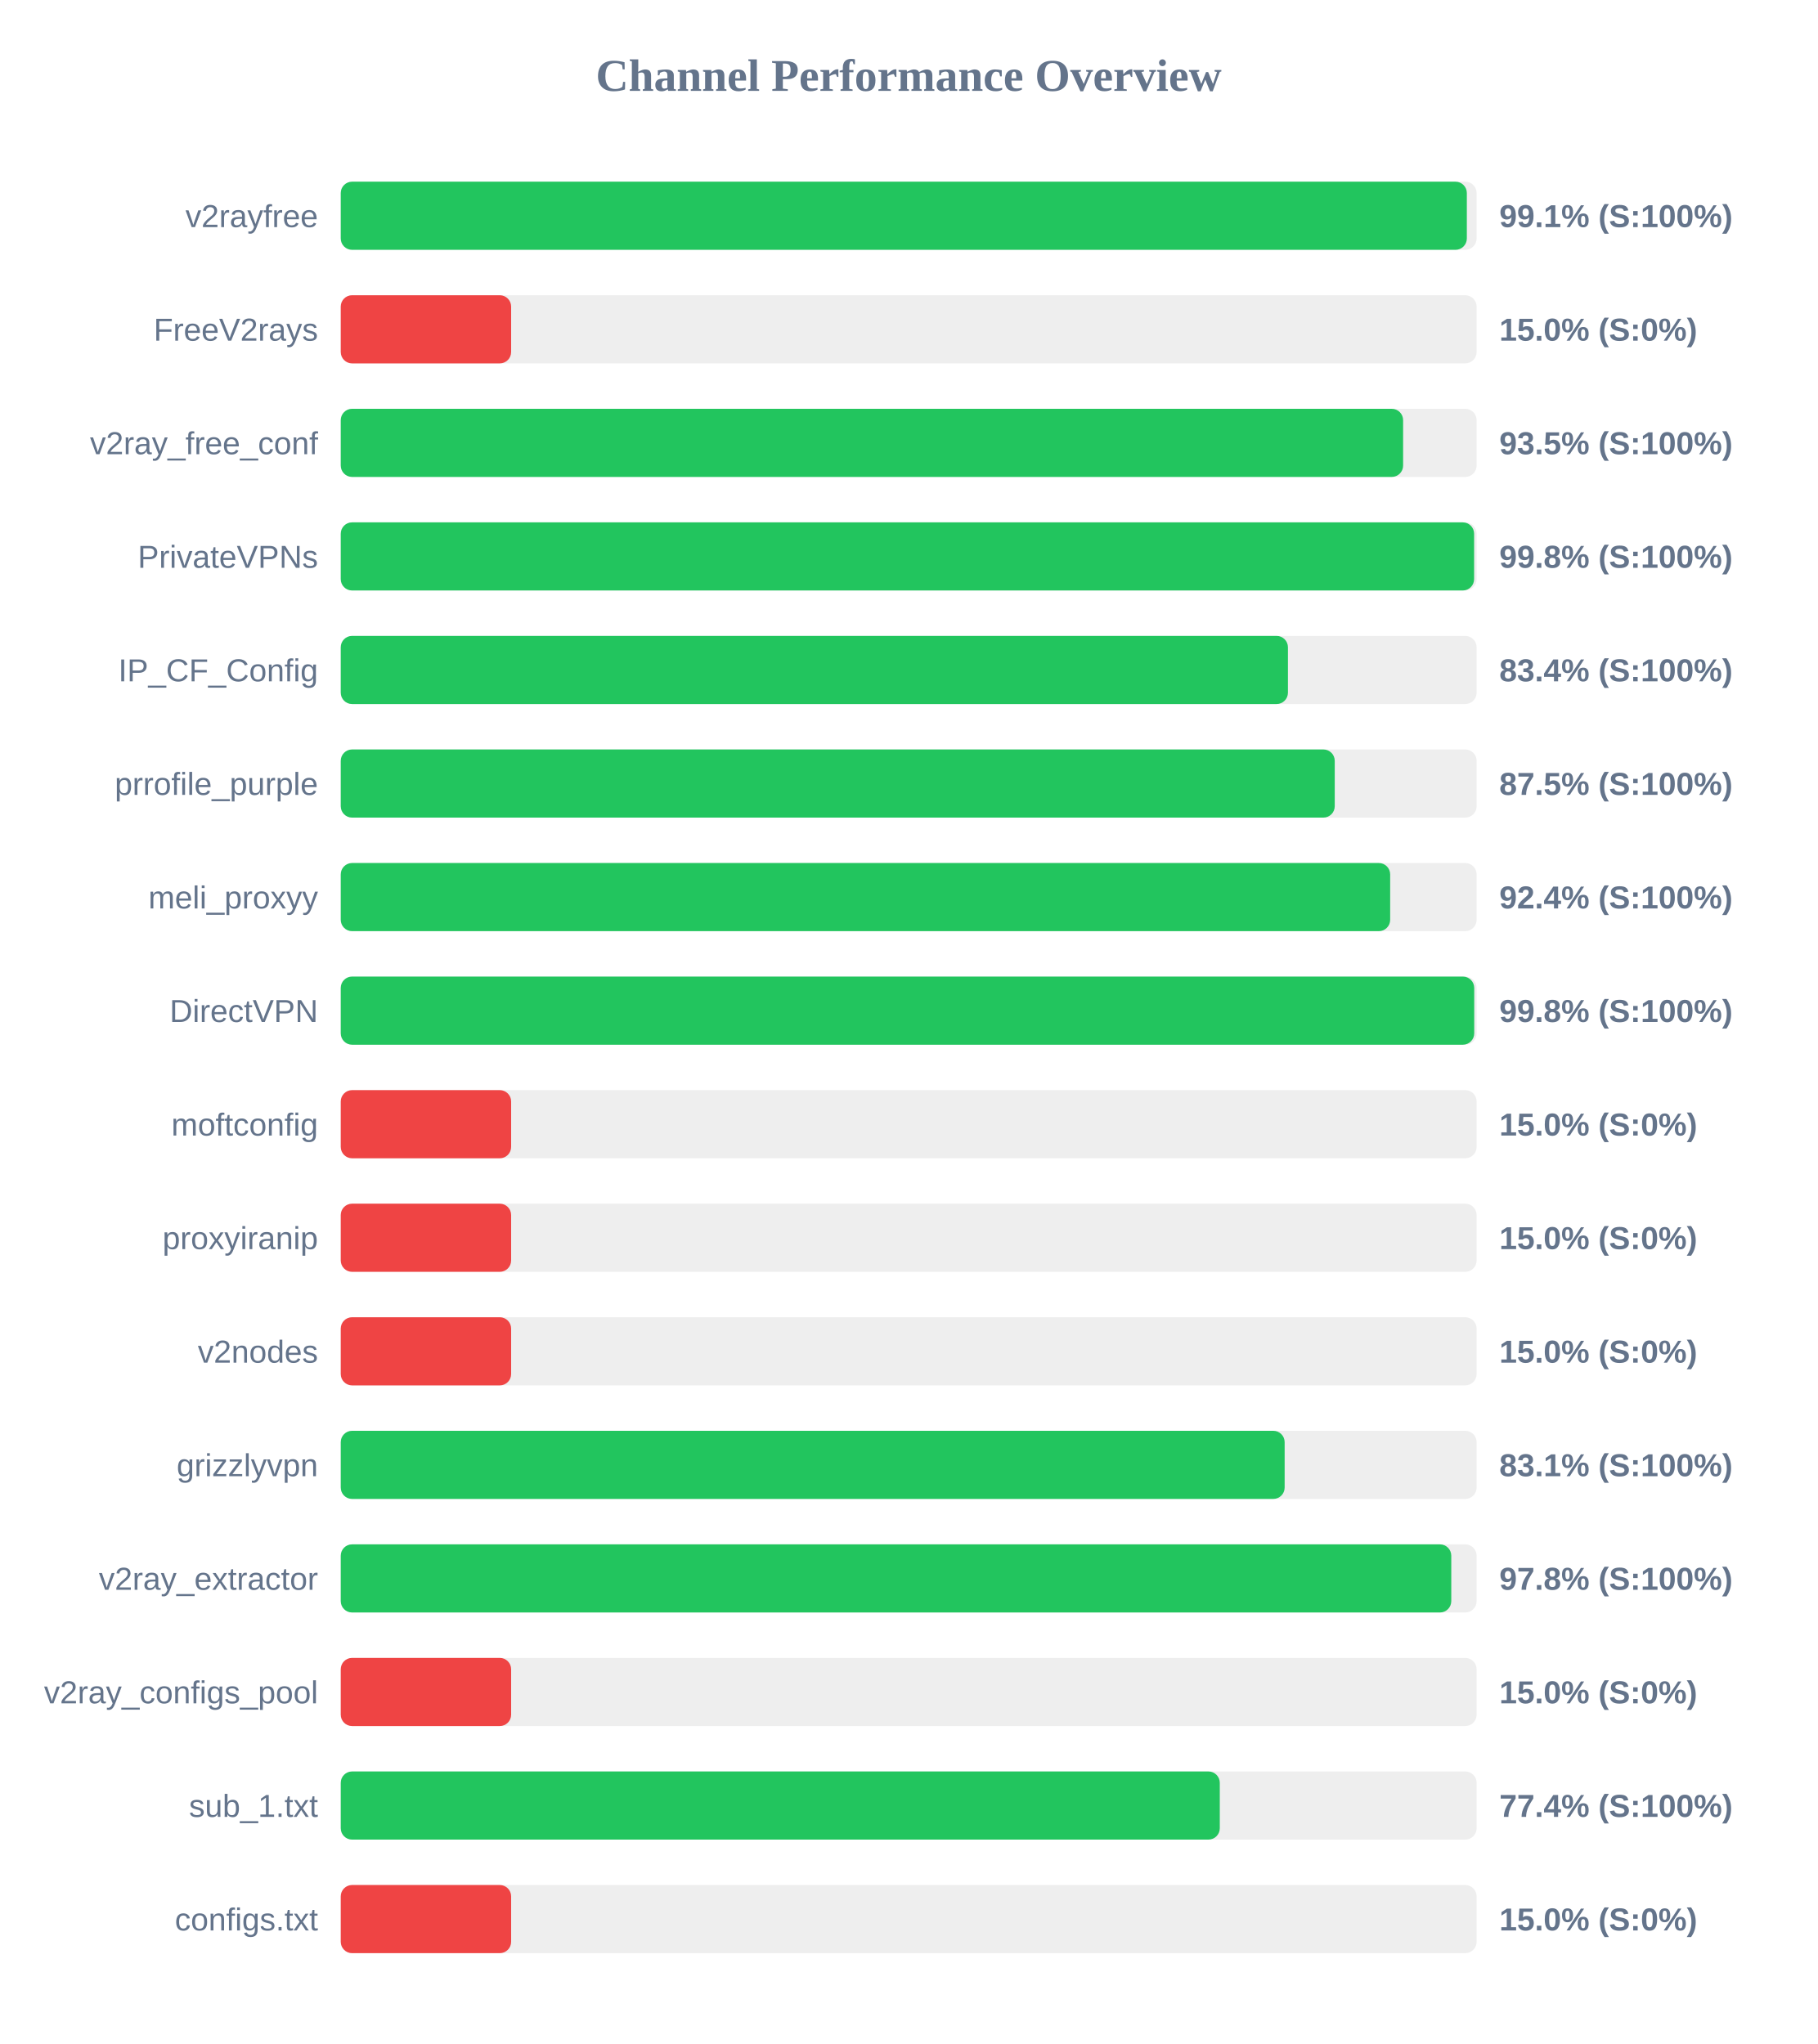
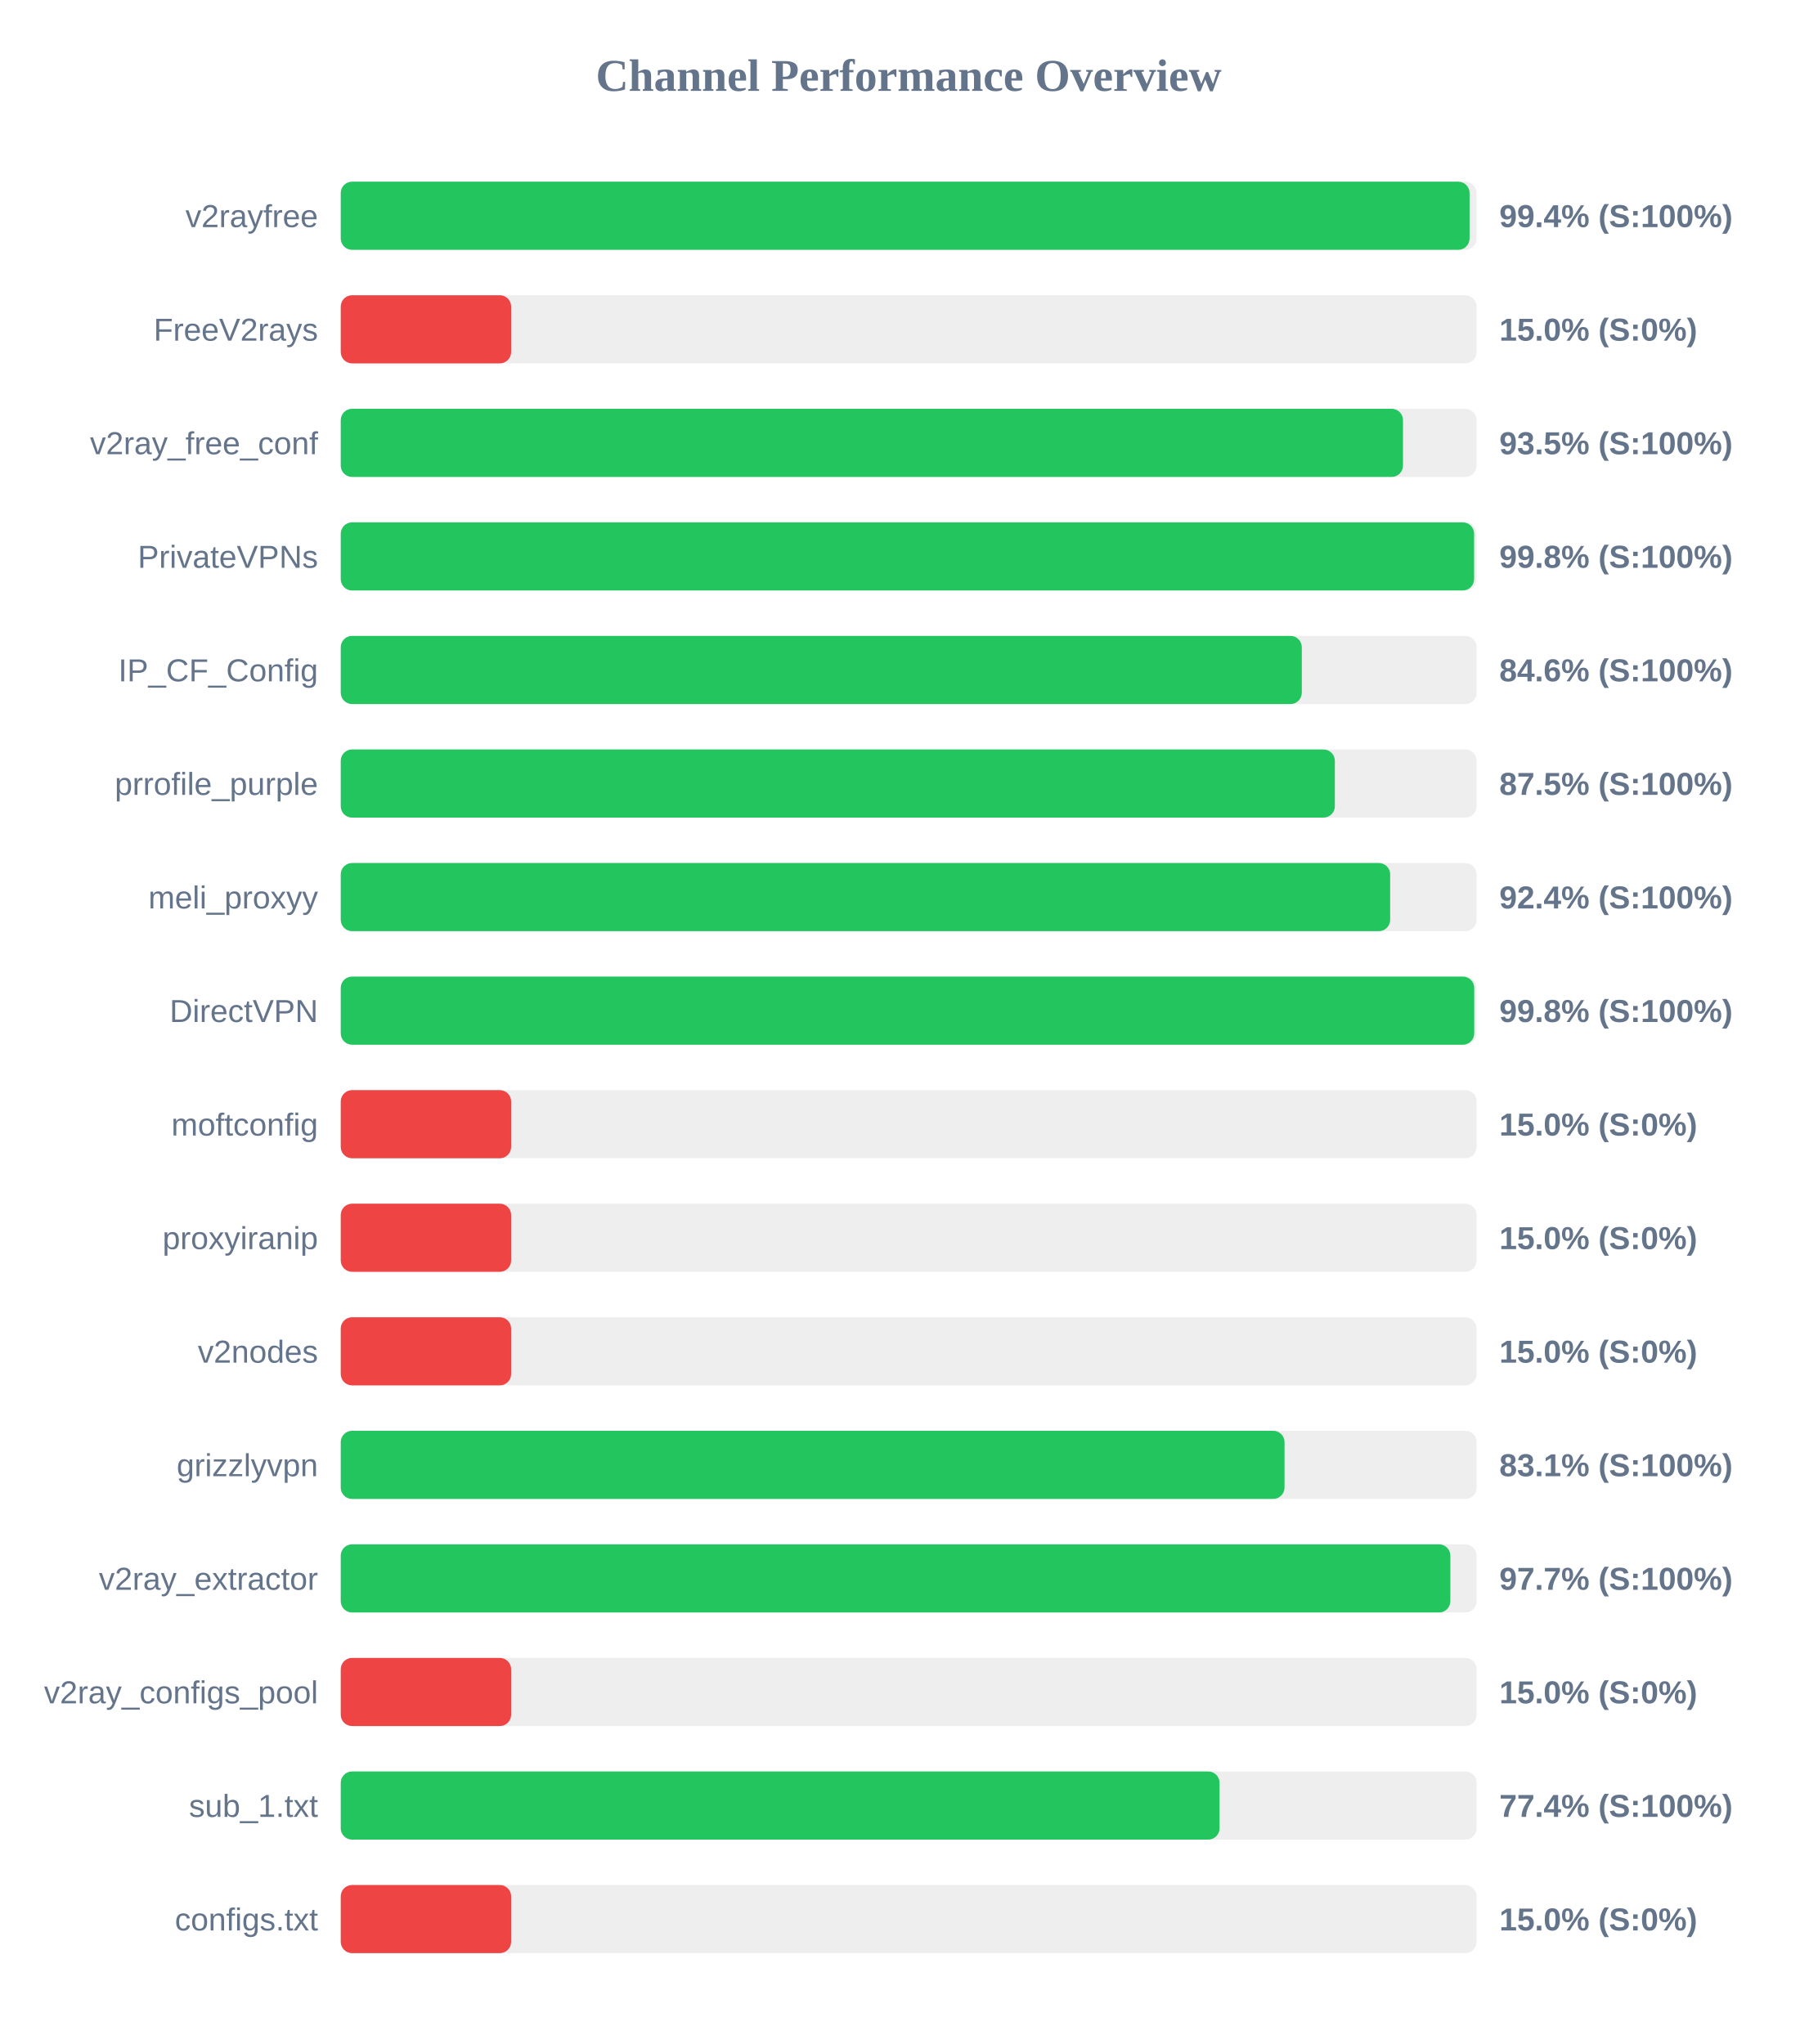
<svg xmlns="http://www.w3.org/2000/svg" width="800" height="900" version="1.1">
  <style>
        .row { font: 14px Arial; fill: #64748b; }
        .score { font: bold 14px Arial; fill: #64748b; }
    </style>
  <text x="400" y="40" text-anchor="middle" font-size="20px" font-weight="bold" fill="#64748b">Channel Performance Overview</text>
  <rect x="150" y="80" width="500" height="30" fill="#eee" rx="5" />
-   <rect x="150" y="80" width="495.7" height="30" fill="#22c55e" rx="5" />
+   <rect x="150" y="80" width="496.9" height="30" fill="#22c55e" rx="5" />
  <text x="140" y="100" text-anchor="end" class="row">v2rayfree</text>
-   <text x="660" y="100" text-anchor="start" class="score">99.1% (S:100%)</text>
+   <text x="660" y="100" text-anchor="start" class="score">99.4% (S:100%)</text>
  <rect x="150" y="130" width="500" height="30" fill="#eee" rx="5" />
  <rect x="150" y="130" width="75.0" height="30" fill="#ef4444" rx="5" />
  <text x="140" y="150" text-anchor="end" class="row">FreeV2rays</text>
  <text x="660" y="150" text-anchor="start" class="score">15.0% (S:0%)</text>
  <rect x="150" y="180" width="500" height="30" fill="#eee" rx="5" />
-   <rect x="150" y="180" width="467.65" height="30" fill="#22c55e" rx="5" />
+   <rect x="150" y="180" width="467.6" height="30" fill="#22c55e" rx="5" />
  <text x="140" y="200" text-anchor="end" class="row">v2ray_free_conf</text>
  <text x="660" y="200" text-anchor="start" class="score">93.5% (S:100%)</text>
  <rect x="150" y="230" width="500" height="30" fill="#eee" rx="5" />
  <rect x="150" y="230" width="498.9" height="30" fill="#22c55e" rx="5" />
  <text x="140" y="250" text-anchor="end" class="row">PrivateVPNs</text>
  <text x="660" y="250" text-anchor="start" class="score">99.8% (S:100%)</text>
  <rect x="150" y="280" width="500" height="30" fill="#eee" rx="5" />
-   <rect x="150" y="280" width="416.95" height="30" fill="#22c55e" rx="5" />
+   <rect x="150" y="280" width="423.05" height="30" fill="#22c55e" rx="5" />
  <text x="140" y="300" text-anchor="end" class="row">IP_CF_Config</text>
-   <text x="660" y="300" text-anchor="start" class="score">83.4% (S:100%)</text>
+   <text x="660" y="300" text-anchor="start" class="score">84.6% (S:100%)</text>
  <rect x="150" y="330" width="500" height="30" fill="#eee" rx="5" />
-   <rect x="150" y="330" width="437.55" height="30" fill="#22c55e" rx="5" />
+   <rect x="150" y="330" width="437.6" height="30" fill="#22c55e" rx="5" />
  <text x="140" y="350" text-anchor="end" class="row">prrofile_purple</text>
  <text x="660" y="350" text-anchor="start" class="score">87.5% (S:100%)</text>
  <rect x="150" y="380" width="500" height="30" fill="#eee" rx="5" />
  <rect x="150" y="380" width="461.95" height="30" fill="#22c55e" rx="5" />
  <text x="140" y="400" text-anchor="end" class="row">meli_proxyy</text>
  <text x="660" y="400" text-anchor="start" class="score">92.4% (S:100%)</text>
  <rect x="150" y="430" width="500" height="30" fill="#eee" rx="5" />
  <rect x="150" y="430" width="498.95" height="30" fill="#22c55e" rx="5" />
  <text x="140" y="450" text-anchor="end" class="row">DirectVPN</text>
  <text x="660" y="450" text-anchor="start" class="score">99.8% (S:100%)</text>
  <rect x="150" y="480" width="500" height="30" fill="#eee" rx="5" />
  <rect x="150" y="480" width="75.0" height="30" fill="#ef4444" rx="5" />
  <text x="140" y="500" text-anchor="end" class="row">moftconfig</text>
  <text x="660" y="500" text-anchor="start" class="score">15.0% (S:0%)</text>
  <rect x="150" y="530" width="500" height="30" fill="#eee" rx="5" />
  <rect x="150" y="530" width="75.0" height="30" fill="#ef4444" rx="5" />
  <text x="140" y="550" text-anchor="end" class="row">proxyiranip</text>
  <text x="660" y="550" text-anchor="start" class="score">15.0% (S:0%)</text>
  <rect x="150" y="580" width="500" height="30" fill="#eee" rx="5" />
  <rect x="150" y="580" width="75.0" height="30" fill="#ef4444" rx="5" />
  <text x="140" y="600" text-anchor="end" class="row">v2nodes</text>
  <text x="660" y="600" text-anchor="start" class="score">15.0% (S:0%)</text>
  <rect x="150" y="630" width="500" height="30" fill="#eee" rx="5" />
-   <rect x="150" y="630" width="415.5" height="30" fill="#22c55e" rx="5" />
+   <rect x="150" y="630" width="415.45" height="30" fill="#22c55e" rx="5" />
  <text x="140" y="650" text-anchor="end" class="row">grizzlyvpn</text>
  <text x="660" y="650" text-anchor="start" class="score">83.1% (S:100%)</text>
  <rect x="150" y="680" width="500" height="30" fill="#eee" rx="5" />
-   <rect x="150" y="680" width="488.85" height="30" fill="#22c55e" rx="5" />
+   <rect x="150" y="680" width="488.45" height="30" fill="#22c55e" rx="5" />
  <text x="140" y="700" text-anchor="end" class="row">v2ray_extractor</text>
-   <text x="660" y="700" text-anchor="start" class="score">97.8% (S:100%)</text>
+   <text x="660" y="700" text-anchor="start" class="score">97.7% (S:100%)</text>
  <rect x="150" y="730" width="500" height="30" fill="#eee" rx="5" />
  <rect x="150" y="730" width="75.0" height="30" fill="#ef4444" rx="5" />
  <text x="140" y="750" text-anchor="end" class="row">v2ray_configs_pool</text>
  <text x="660" y="750" text-anchor="start" class="score">15.0% (S:0%)</text>
  <rect x="150" y="780" width="500" height="30" fill="#eee" rx="5" />
-   <rect x="150" y="780" width="386.95" height="30" fill="#22c55e" rx="5" />
+   <rect x="150" y="780" width="386.85" height="30" fill="#22c55e" rx="5" />
  <text x="140" y="800" text-anchor="end" class="row">sub_1.txt</text>
  <text x="660" y="800" text-anchor="start" class="score">77.4% (S:100%)</text>
  <rect x="150" y="830" width="500" height="30" fill="#eee" rx="5" />
  <rect x="150" y="830" width="75.0" height="30" fill="#ef4444" rx="5" />
  <text x="140" y="850" text-anchor="end" class="row">configs.txt</text>
  <text x="660" y="850" text-anchor="start" class="score">15.0% (S:0%)</text>
</svg>
